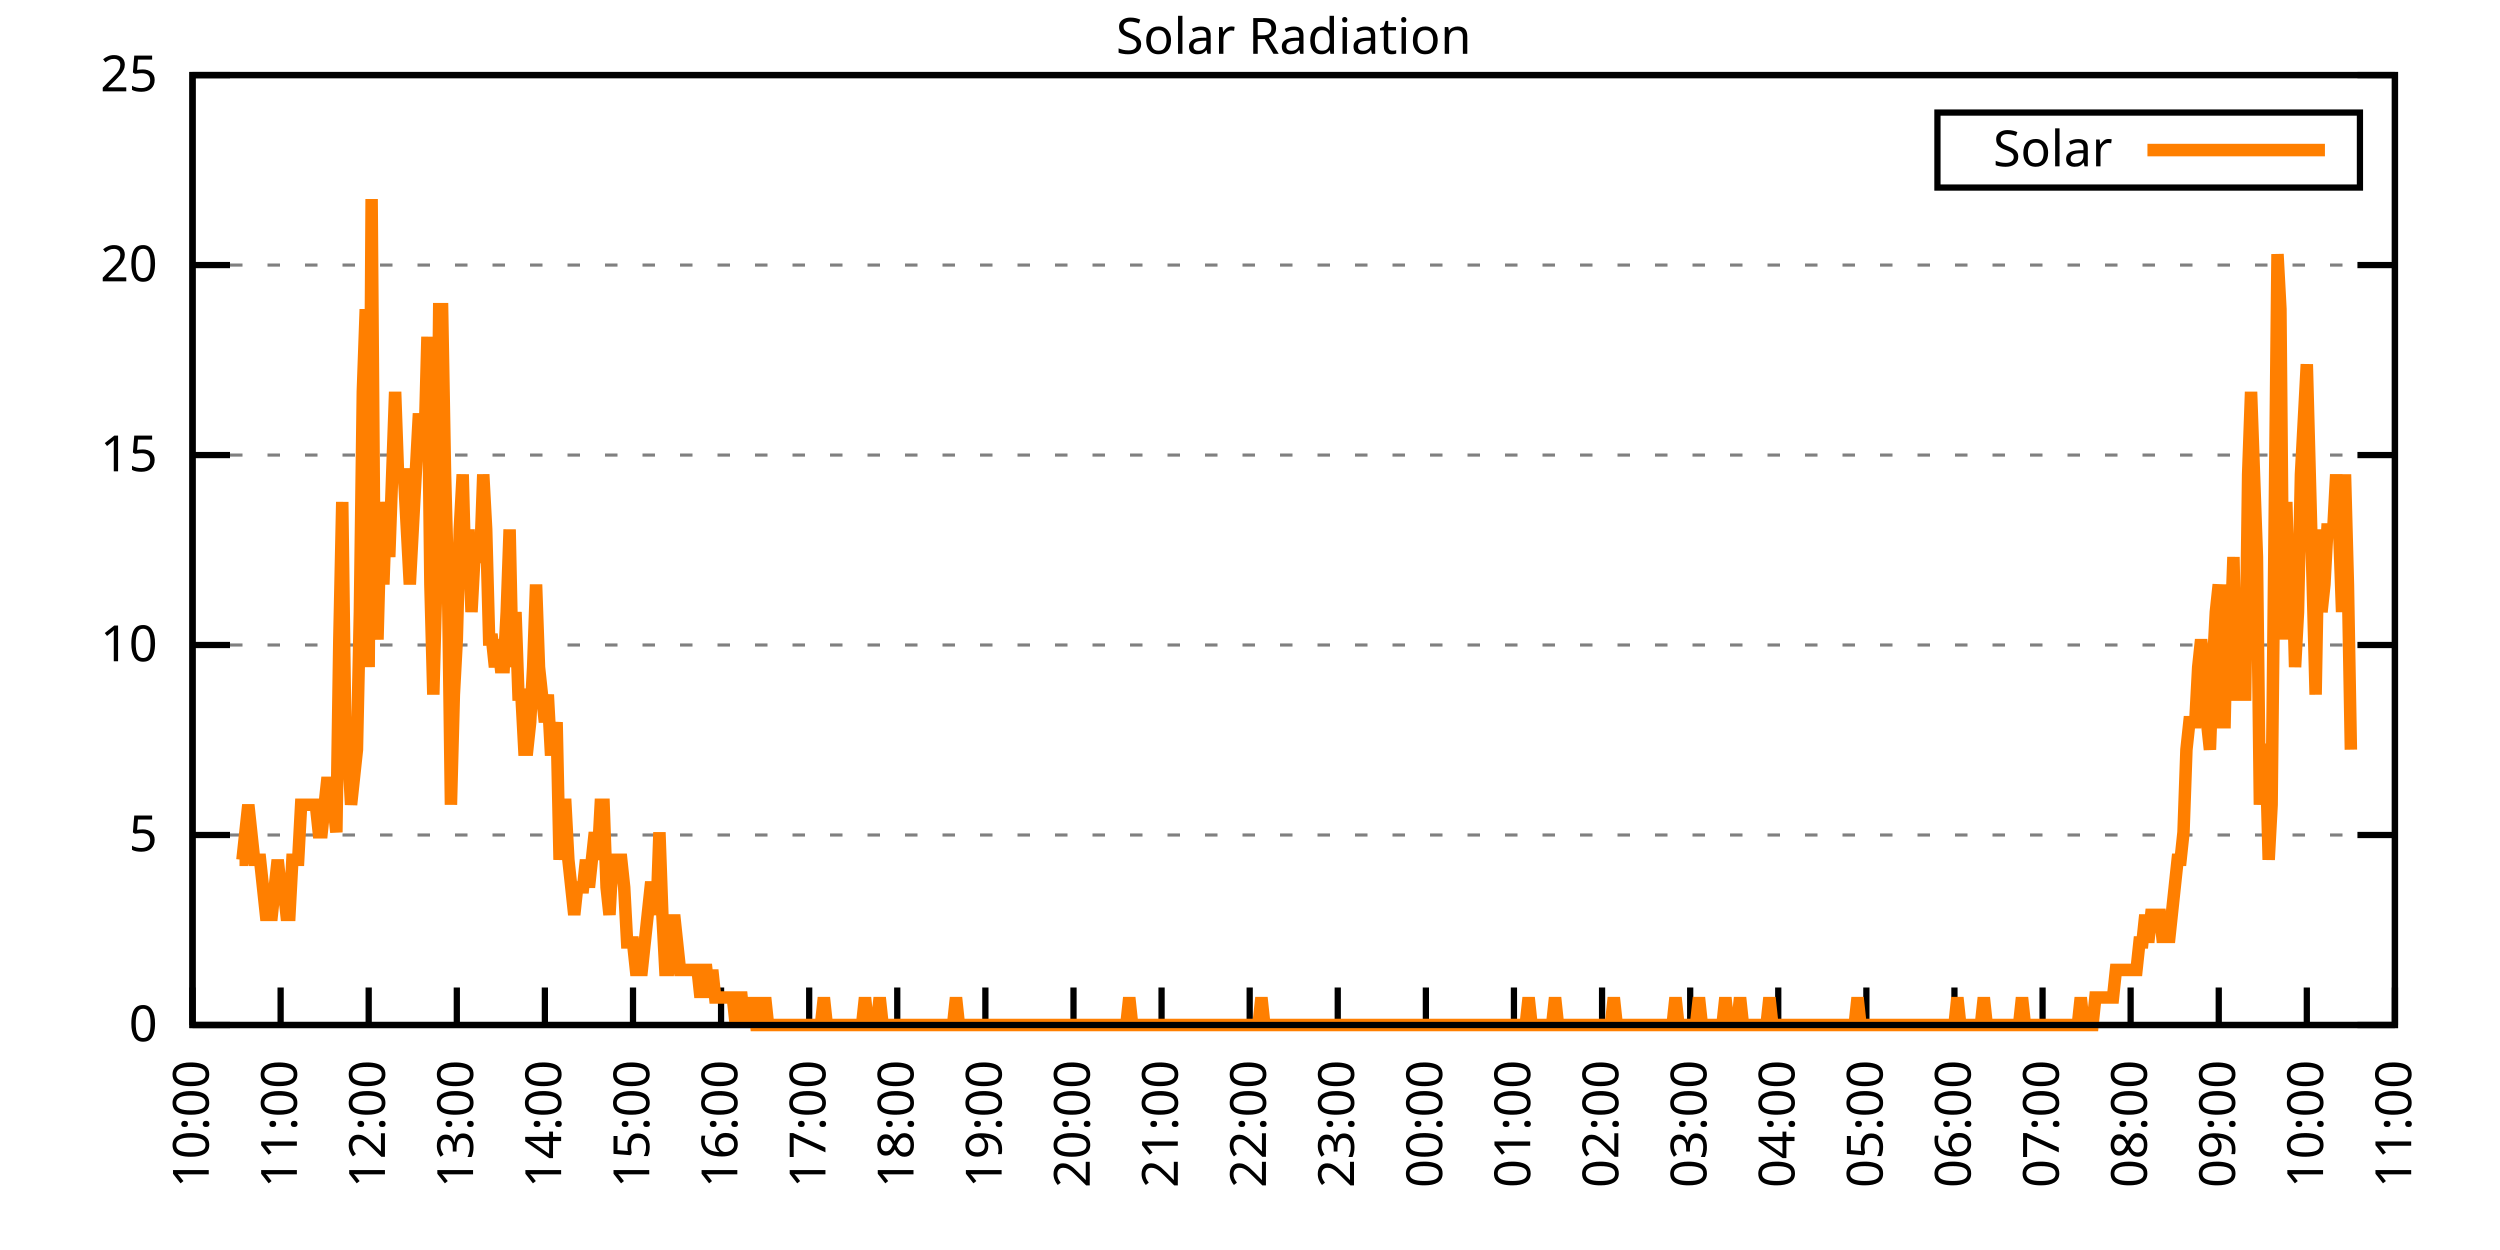
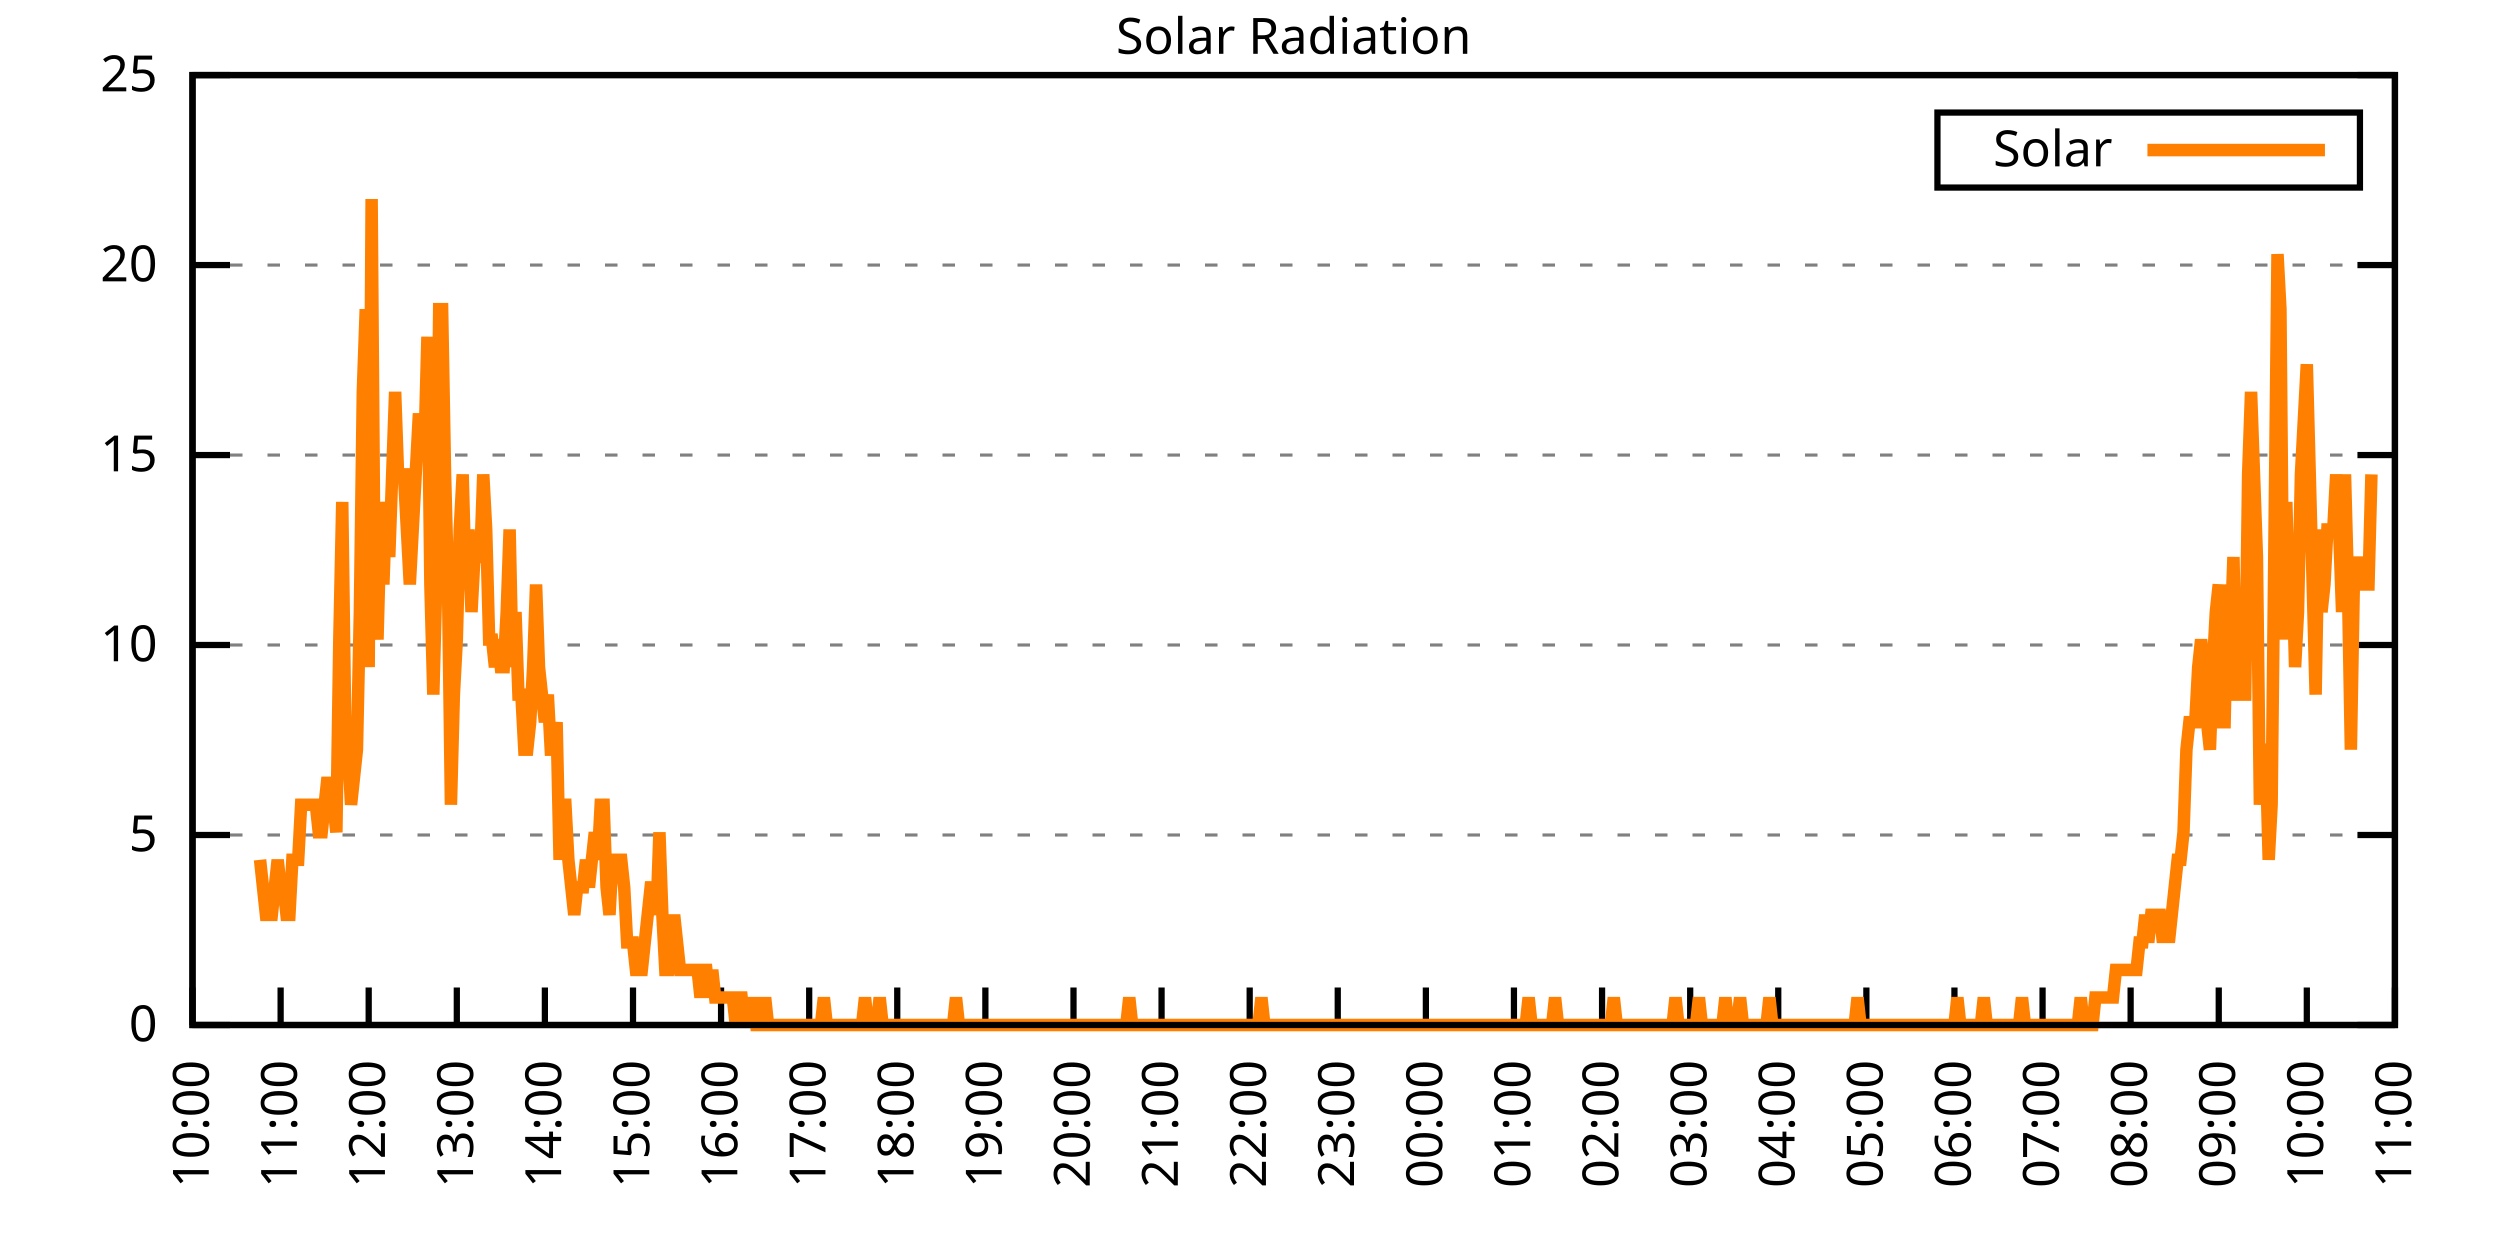
<svg xmlns="http://www.w3.org/2000/svg" xmlns:xlink="http://www.w3.org/1999/xlink" width="400" height="200" viewBox="0 0 400 200">
  <g id="gnuplot_canvas">
    <rect x="0" y="0" width="400" height="200" fill="none" />
    <defs>
      <circle id="gpDot" r="0.5" stroke-width="0.5" stroke="currentColor" />
      <path id="gpPt0" stroke-width="0.333" stroke="currentColor" d="M-1,0 h2 M0,-1 v2" />
      <path id="gpPt1" stroke-width="0.333" stroke="currentColor" d="M-1,-1 L1,1 M1,-1 L-1,1" />
      <path id="gpPt2" stroke-width="0.333" stroke="currentColor" d="M-1,0 L1,0 M0,-1 L0,1 M-1,-1 L1,1 M-1,1 L1,-1" />
      <rect id="gpPt3" stroke-width="0.333" stroke="currentColor" x="-1" y="-1" width="2" height="2" />
      <rect id="gpPt4" stroke-width="0.333" stroke="currentColor" fill="currentColor" x="-1" y="-1" width="2" height="2" />
      <circle id="gpPt5" stroke-width="0.333" stroke="currentColor" cx="0" cy="0" r="1" />
      <use xlink:href="#gpPt5" id="gpPt6" fill="currentColor" stroke="none" />
      <path id="gpPt7" stroke-width="0.333" stroke="currentColor" d="M0,-1.33 L-1.33,0.67 L1.33,0.67 z" />
      <use xlink:href="#gpPt7" id="gpPt8" fill="currentColor" stroke="none" />
      <use xlink:href="#gpPt7" id="gpPt9" stroke="currentColor" transform="rotate(180)" />
      <use xlink:href="#gpPt9" id="gpPt10" fill="currentColor" stroke="none" />
      <use xlink:href="#gpPt3" id="gpPt11" stroke="currentColor" transform="rotate(45)" />
      <use xlink:href="#gpPt11" id="gpPt12" fill="currentColor" stroke="none" />
      <path id="gpPt13" stroke-width="0.333" stroke="currentColor" d="M0,1.330 L1.265,0.411 L0.782,-1.067 L-0.782,-1.076 L-1.265,0.411 z" />
      <use xlink:href="#gpPt13" id="gpPt14" fill="currentColor" stroke="none" />
      <filter id="textbox" filterUnits="objectBoundingBox" x="0" y="0" height="1" width="1">
        <feFlood flood-color="white" flood-opacity="1" result="bgnd" />
        <feComposite in="SourceGraphic" in2="bgnd" operator="atop" />
      </filter>
      <filter id="greybox" filterUnits="objectBoundingBox" x="0" y="0" height="1" width="1">
        <feFlood flood-color="lightgrey" flood-opacity="1" result="grey" />
        <feComposite in="SourceGraphic" in2="grey" operator="atop" />
      </filter>
    </defs>
    <g fill="none" color="white" stroke="currentColor" stroke-width="1.00" stroke-linecap="butt" stroke-linejoin="miter">
</g>
    <g fill="none" color="black" stroke="currentColor" stroke-width="1.00" stroke-linecap="butt" stroke-linejoin="miter">
      <g stroke="none" shape-rendering="crispEdges">
        <polygon fill="rgb(255, 255, 255)" points="30.80,164.00 383.18,164.00 383.18,12.02 30.80,12.02 " />
      </g>
    </g>
    <g fill="none" color="black" stroke="currentColor" stroke-width="1.00" stroke-linecap="butt" stroke-linejoin="miter">
</g>
    <g fill="none" color="black" stroke="black" stroke-width="0.50" stroke-linecap="butt" stroke-linejoin="miter">
</g>
    <g fill="none" color="gray" stroke="currentColor" stroke-width="0.50" stroke-linecap="butt" stroke-linejoin="miter">
      <path stroke="gray" stroke-dasharray="2,4" class="gridline" d="M30.80,164.00 L383.19,164.00  " />
    </g>
    <g fill="none" color="gray" stroke="gray" stroke-width="1.00" stroke-linecap="butt" stroke-linejoin="miter">
</g>
    <g fill="none" color="black" stroke="currentColor" stroke-width="1.00" stroke-linecap="butt" stroke-linejoin="miter">
      <path stroke="black" d="M30.80,164.00 L36.80,164.00 M383.19,164.00 L377.19,164.00  " />
      <g transform="translate(25.20,166.60)" stroke="none" fill="black" font-family="Sans" font-size="8.00" text-anchor="end">
        <text>
          <tspan font-family="Sans"> 0</tspan>
        </text>
      </g>
    </g>
    <g fill="none" color="black" stroke="currentColor" stroke-width="1.00" stroke-linecap="butt" stroke-linejoin="miter">
</g>
    <g fill="none" color="black" stroke="black" stroke-width="0.50" stroke-linecap="butt" stroke-linejoin="miter">
</g>
    <g fill="none" color="gray" stroke="currentColor" stroke-width="0.50" stroke-linecap="butt" stroke-linejoin="miter">
      <path stroke="gray" stroke-dasharray="2,4" class="gridline" d="M30.80,133.60 L383.19,133.60  " />
    </g>
    <g fill="none" color="gray" stroke="gray" stroke-width="1.00" stroke-linecap="butt" stroke-linejoin="miter">
</g>
    <g fill="none" color="black" stroke="currentColor" stroke-width="1.00" stroke-linecap="butt" stroke-linejoin="miter">
      <path stroke="black" d="M30.80,133.60 L36.80,133.60 M383.19,133.60 L377.19,133.60  " />
      <g transform="translate(25.20,136.20)" stroke="none" fill="black" font-family="Sans" font-size="8.00" text-anchor="end">
        <text>
          <tspan font-family="Sans"> 5</tspan>
        </text>
      </g>
    </g>
    <g fill="none" color="black" stroke="currentColor" stroke-width="1.00" stroke-linecap="butt" stroke-linejoin="miter">
</g>
    <g fill="none" color="black" stroke="black" stroke-width="0.50" stroke-linecap="butt" stroke-linejoin="miter">
</g>
    <g fill="none" color="gray" stroke="currentColor" stroke-width="0.50" stroke-linecap="butt" stroke-linejoin="miter">
      <path stroke="gray" stroke-dasharray="2,4" class="gridline" d="M30.80,103.20 L383.19,103.20  " />
    </g>
    <g fill="none" color="gray" stroke="gray" stroke-width="1.00" stroke-linecap="butt" stroke-linejoin="miter">
</g>
    <g fill="none" color="black" stroke="currentColor" stroke-width="1.00" stroke-linecap="butt" stroke-linejoin="miter">
      <path stroke="black" d="M30.80,103.20 L36.80,103.20 M383.19,103.20 L377.19,103.20  " />
      <g transform="translate(25.20,105.80)" stroke="none" fill="black" font-family="Sans" font-size="8.00" text-anchor="end">
        <text>
          <tspan font-family="Sans"> 10</tspan>
        </text>
      </g>
    </g>
    <g fill="none" color="black" stroke="currentColor" stroke-width="1.00" stroke-linecap="butt" stroke-linejoin="miter">
</g>
    <g fill="none" color="black" stroke="black" stroke-width="0.50" stroke-linecap="butt" stroke-linejoin="miter">
</g>
    <g fill="none" color="gray" stroke="currentColor" stroke-width="0.50" stroke-linecap="butt" stroke-linejoin="miter">
      <path stroke="gray" stroke-dasharray="2,4" class="gridline" d="M30.80,72.81 L383.19,72.81  " />
    </g>
    <g fill="none" color="gray" stroke="gray" stroke-width="1.00" stroke-linecap="butt" stroke-linejoin="miter">
</g>
    <g fill="none" color="black" stroke="currentColor" stroke-width="1.00" stroke-linecap="butt" stroke-linejoin="miter">
      <path stroke="black" d="M30.80,72.81 L36.80,72.81 M383.19,72.81 L377.19,72.81  " />
      <g transform="translate(25.20,75.41)" stroke="none" fill="black" font-family="Sans" font-size="8.00" text-anchor="end">
        <text>
          <tspan font-family="Sans"> 15</tspan>
        </text>
      </g>
    </g>
    <g fill="none" color="black" stroke="currentColor" stroke-width="1.00" stroke-linecap="butt" stroke-linejoin="miter">
</g>
    <g fill="none" color="black" stroke="black" stroke-width="0.50" stroke-linecap="butt" stroke-linejoin="miter">
</g>
    <g fill="none" color="gray" stroke="currentColor" stroke-width="0.50" stroke-linecap="butt" stroke-linejoin="miter">
      <path stroke="gray" stroke-dasharray="2,4" class="gridline" d="M30.80,42.41 L383.19,42.41  " />
    </g>
    <g fill="none" color="gray" stroke="gray" stroke-width="1.00" stroke-linecap="butt" stroke-linejoin="miter">
</g>
    <g fill="none" color="black" stroke="currentColor" stroke-width="1.00" stroke-linecap="butt" stroke-linejoin="miter">
      <path stroke="black" d="M30.80,42.41 L36.80,42.41 M383.19,42.41 L377.19,42.41  " />
      <g transform="translate(25.20,45.01)" stroke="none" fill="black" font-family="Sans" font-size="8.00" text-anchor="end">
        <text>
          <tspan font-family="Sans"> 20</tspan>
        </text>
      </g>
    </g>
    <g fill="none" color="black" stroke="currentColor" stroke-width="1.00" stroke-linecap="butt" stroke-linejoin="miter">
</g>
    <g fill="none" color="black" stroke="black" stroke-width="0.50" stroke-linecap="butt" stroke-linejoin="miter">
</g>
    <g fill="none" color="gray" stroke="currentColor" stroke-width="0.50" stroke-linecap="butt" stroke-linejoin="miter">
      <path stroke="gray" stroke-dasharray="2,4" class="gridline" d="M30.80,12.01 L383.19,12.01  " />
    </g>
    <g fill="none" color="gray" stroke="gray" stroke-width="1.00" stroke-linecap="butt" stroke-linejoin="miter">
</g>
    <g fill="none" color="black" stroke="currentColor" stroke-width="1.00" stroke-linecap="butt" stroke-linejoin="miter">
      <path stroke="black" d="M30.80,12.01 L36.80,12.01 M383.19,12.01 L377.19,12.01  " />
      <g transform="translate(25.20,14.61)" stroke="none" fill="black" font-family="Sans" font-size="8.00" text-anchor="end">
        <text>
          <tspan font-family="Sans"> 25</tspan>
        </text>
      </g>
    </g>
    <g fill="none" color="black" stroke="currentColor" stroke-width="1.00" stroke-linecap="butt" stroke-linejoin="miter">
      <path stroke="black" d="M30.80,164.00 L30.80,158.00  " />
      <g transform="translate(33.40,169.60) rotate(270.00)" stroke="none" fill="black" font-family="Sans" font-size="8.00" text-anchor="end">
        <text>
          <tspan font-family="Sans">10:00</tspan>
        </text>
      </g>
    </g>
    <g fill="none" color="black" stroke="currentColor" stroke-width="1.00" stroke-linecap="butt" stroke-linejoin="miter">
      <path stroke="black" d="M44.90,164.00 L44.90,158.00  " />
      <g transform="translate(47.50,169.60) rotate(270.00)" stroke="none" fill="black" font-family="Sans" font-size="8.00" text-anchor="end">
        <text>
          <tspan font-family="Sans">11:00</tspan>
        </text>
      </g>
    </g>
    <g fill="none" color="black" stroke="currentColor" stroke-width="1.00" stroke-linecap="butt" stroke-linejoin="miter">
      <path stroke="black" d="M58.99,164.00 L58.99,158.00  " />
      <g transform="translate(61.59,169.60) rotate(270.00)" stroke="none" fill="black" font-family="Sans" font-size="8.00" text-anchor="end">
        <text>
          <tspan font-family="Sans">12:00</tspan>
        </text>
      </g>
    </g>
    <g fill="none" color="black" stroke="currentColor" stroke-width="1.00" stroke-linecap="butt" stroke-linejoin="miter">
      <path stroke="black" d="M73.09,164.00 L73.09,158.00  " />
      <g transform="translate(75.69,169.60) rotate(270.00)" stroke="none" fill="black" font-family="Sans" font-size="8.00" text-anchor="end">
        <text>
          <tspan font-family="Sans">13:00</tspan>
        </text>
      </g>
    </g>
    <g fill="none" color="black" stroke="currentColor" stroke-width="1.00" stroke-linecap="butt" stroke-linejoin="miter">
      <path stroke="black" d="M87.18,164.00 L87.18,158.00  " />
      <g transform="translate(89.78,169.60) rotate(270.00)" stroke="none" fill="black" font-family="Sans" font-size="8.00" text-anchor="end">
        <text>
          <tspan font-family="Sans">14:00</tspan>
        </text>
      </g>
    </g>
    <g fill="none" color="black" stroke="currentColor" stroke-width="1.00" stroke-linecap="butt" stroke-linejoin="miter">
      <path stroke="black" d="M101.28,164.00 L101.28,158.00  " />
      <g transform="translate(103.88,169.60) rotate(270.00)" stroke="none" fill="black" font-family="Sans" font-size="8.00" text-anchor="end">
        <text>
          <tspan font-family="Sans">15:00</tspan>
        </text>
      </g>
    </g>
    <g fill="none" color="black" stroke="currentColor" stroke-width="1.00" stroke-linecap="butt" stroke-linejoin="miter">
      <path stroke="black" d="M115.37,164.00 L115.37,158.00  " />
      <g transform="translate(117.97,169.60) rotate(270.00)" stroke="none" fill="black" font-family="Sans" font-size="8.00" text-anchor="end">
        <text>
          <tspan font-family="Sans">16:00</tspan>
        </text>
      </g>
    </g>
    <g fill="none" color="black" stroke="currentColor" stroke-width="1.00" stroke-linecap="butt" stroke-linejoin="miter">
      <path stroke="black" d="M129.47,164.00 L129.47,158.00  " />
      <g transform="translate(132.07,169.60) rotate(270.00)" stroke="none" fill="black" font-family="Sans" font-size="8.00" text-anchor="end">
        <text>
          <tspan font-family="Sans">17:00</tspan>
        </text>
      </g>
    </g>
    <g fill="none" color="black" stroke="currentColor" stroke-width="1.00" stroke-linecap="butt" stroke-linejoin="miter">
      <path stroke="black" d="M143.56,164.00 L143.56,158.00  " />
      <g transform="translate(146.16,169.60) rotate(270.00)" stroke="none" fill="black" font-family="Sans" font-size="8.00" text-anchor="end">
        <text>
          <tspan font-family="Sans">18:00</tspan>
        </text>
      </g>
    </g>
    <g fill="none" color="black" stroke="currentColor" stroke-width="1.00" stroke-linecap="butt" stroke-linejoin="miter">
      <path stroke="black" d="M157.66,164.00 L157.66,158.00  " />
      <g transform="translate(160.26,169.60) rotate(270.00)" stroke="none" fill="black" font-family="Sans" font-size="8.00" text-anchor="end">
        <text>
          <tspan font-family="Sans">19:00</tspan>
        </text>
      </g>
    </g>
    <g fill="none" color="black" stroke="currentColor" stroke-width="1.00" stroke-linecap="butt" stroke-linejoin="miter">
      <path stroke="black" d="M171.76,164.00 L171.76,158.00  " />
      <g transform="translate(174.36,169.60) rotate(270.00)" stroke="none" fill="black" font-family="Sans" font-size="8.00" text-anchor="end">
        <text>
          <tspan font-family="Sans">20:00</tspan>
        </text>
      </g>
    </g>
    <g fill="none" color="black" stroke="currentColor" stroke-width="1.00" stroke-linecap="butt" stroke-linejoin="miter">
      <path stroke="black" d="M185.85,164.00 L185.85,158.00  " />
      <g transform="translate(188.45,169.60) rotate(270.00)" stroke="none" fill="black" font-family="Sans" font-size="8.00" text-anchor="end">
        <text>
          <tspan font-family="Sans">21:00</tspan>
        </text>
      </g>
    </g>
    <g fill="none" color="black" stroke="currentColor" stroke-width="1.00" stroke-linecap="butt" stroke-linejoin="miter">
      <path stroke="black" d="M199.95,164.00 L199.95,158.00  " />
      <g transform="translate(202.55,169.60) rotate(270.00)" stroke="none" fill="black" font-family="Sans" font-size="8.00" text-anchor="end">
        <text>
          <tspan font-family="Sans">22:00</tspan>
        </text>
      </g>
    </g>
    <g fill="none" color="black" stroke="currentColor" stroke-width="1.00" stroke-linecap="butt" stroke-linejoin="miter">
      <path stroke="black" d="M214.04,164.00 L214.04,158.00  " />
      <g transform="translate(216.64,169.60) rotate(270.00)" stroke="none" fill="black" font-family="Sans" font-size="8.00" text-anchor="end">
        <text>
          <tspan font-family="Sans">23:00</tspan>
        </text>
      </g>
    </g>
    <g fill="none" color="black" stroke="currentColor" stroke-width="1.00" stroke-linecap="butt" stroke-linejoin="miter">
      <path stroke="black" d="M228.14,164.00 L228.14,158.00  " />
      <g transform="translate(230.74,169.60) rotate(270.00)" stroke="none" fill="black" font-family="Sans" font-size="8.00" text-anchor="end">
        <text>
          <tspan font-family="Sans">00:00</tspan>
        </text>
      </g>
    </g>
    <g fill="none" color="black" stroke="currentColor" stroke-width="1.00" stroke-linecap="butt" stroke-linejoin="miter">
      <path stroke="black" d="M242.23,164.00 L242.23,158.00  " />
      <g transform="translate(244.83,169.60) rotate(270.00)" stroke="none" fill="black" font-family="Sans" font-size="8.00" text-anchor="end">
        <text>
          <tspan font-family="Sans">01:00</tspan>
        </text>
      </g>
    </g>
    <g fill="none" color="black" stroke="currentColor" stroke-width="1.00" stroke-linecap="butt" stroke-linejoin="miter">
      <path stroke="black" d="M256.33,164.00 L256.33,158.00  " />
      <g transform="translate(258.93,169.60) rotate(270.00)" stroke="none" fill="black" font-family="Sans" font-size="8.00" text-anchor="end">
        <text>
          <tspan font-family="Sans">02:00</tspan>
        </text>
      </g>
    </g>
    <g fill="none" color="black" stroke="currentColor" stroke-width="1.00" stroke-linecap="butt" stroke-linejoin="miter">
      <path stroke="black" d="M270.43,164.00 L270.43,158.00  " />
      <g transform="translate(273.03,169.60) rotate(270.00)" stroke="none" fill="black" font-family="Sans" font-size="8.00" text-anchor="end">
        <text>
          <tspan font-family="Sans">03:00</tspan>
        </text>
      </g>
    </g>
    <g fill="none" color="black" stroke="currentColor" stroke-width="1.00" stroke-linecap="butt" stroke-linejoin="miter">
      <path stroke="black" d="M284.52,164.00 L284.52,158.00  " />
      <g transform="translate(287.12,169.60) rotate(270.00)" stroke="none" fill="black" font-family="Sans" font-size="8.00" text-anchor="end">
        <text>
          <tspan font-family="Sans">04:00</tspan>
        </text>
      </g>
    </g>
    <g fill="none" color="black" stroke="currentColor" stroke-width="1.00" stroke-linecap="butt" stroke-linejoin="miter">
      <path stroke="black" d="M298.62,164.00 L298.62,158.00  " />
      <g transform="translate(301.22,169.60) rotate(270.00)" stroke="none" fill="black" font-family="Sans" font-size="8.00" text-anchor="end">
        <text>
          <tspan font-family="Sans">05:00</tspan>
        </text>
      </g>
    </g>
    <g fill="none" color="black" stroke="currentColor" stroke-width="1.00" stroke-linecap="butt" stroke-linejoin="miter">
      <path stroke="black" d="M312.71,164.00 L312.71,158.00  " />
      <g transform="translate(315.31,169.60) rotate(270.00)" stroke="none" fill="black" font-family="Sans" font-size="8.00" text-anchor="end">
        <text>
          <tspan font-family="Sans">06:00</tspan>
        </text>
      </g>
    </g>
    <g fill="none" color="black" stroke="currentColor" stroke-width="1.00" stroke-linecap="butt" stroke-linejoin="miter">
      <path stroke="black" d="M326.81,164.00 L326.81,158.00  " />
      <g transform="translate(329.41,169.60) rotate(270.00)" stroke="none" fill="black" font-family="Sans" font-size="8.00" text-anchor="end">
        <text>
          <tspan font-family="Sans">07:00</tspan>
        </text>
      </g>
    </g>
    <g fill="none" color="black" stroke="currentColor" stroke-width="1.00" stroke-linecap="butt" stroke-linejoin="miter">
      <path stroke="black" d="M340.90,164.00 L340.90,158.00  " />
      <g transform="translate(343.50,169.60) rotate(270.00)" stroke="none" fill="black" font-family="Sans" font-size="8.00" text-anchor="end">
        <text>
          <tspan font-family="Sans">08:00</tspan>
        </text>
      </g>
    </g>
    <g fill="none" color="black" stroke="currentColor" stroke-width="1.00" stroke-linecap="butt" stroke-linejoin="miter">
      <path stroke="black" d="M355.00,164.00 L355.00,158.00  " />
      <g transform="translate(357.60,169.60) rotate(270.00)" stroke="none" fill="black" font-family="Sans" font-size="8.00" text-anchor="end">
        <text>
          <tspan font-family="Sans">09:00</tspan>
        </text>
      </g>
    </g>
    <g fill="none" color="black" stroke="currentColor" stroke-width="1.00" stroke-linecap="butt" stroke-linejoin="miter">
      <path stroke="black" d="M369.09,164.00 L369.09,158.00  " />
      <g transform="translate(371.69,169.60) rotate(270.00)" stroke="none" fill="black" font-family="Sans" font-size="8.00" text-anchor="end">
        <text>
          <tspan font-family="Sans">10:00</tspan>
        </text>
      </g>
    </g>
    <g fill="none" color="black" stroke="currentColor" stroke-width="1.00" stroke-linecap="butt" stroke-linejoin="miter">
      <path stroke="black" d="M383.19,164.00 L383.19,158.00  " />
      <g transform="translate(385.79,169.60) rotate(270.00)" stroke="none" fill="black" font-family="Sans" font-size="8.00" text-anchor="end">
        <text>
          <tspan font-family="Sans">11:00</tspan>
        </text>
      </g>
    </g>
    <g fill="none" color="black" stroke="currentColor" stroke-width="1.00" stroke-linecap="butt" stroke-linejoin="miter">
</g>
    <g fill="none" color="black" stroke="currentColor" stroke-width="1.00" stroke-linecap="butt" stroke-linejoin="miter">
      <path stroke="black" d="M30.80,12.01 L30.80,164.00 L383.19,164.00 L383.19,12.01 L30.80,12.01 Z  " />
    </g>
    <g fill="none" color="black" stroke="currentColor" stroke-width="1.00" stroke-linecap="butt" stroke-linejoin="miter">
</g>
    <g fill="none" color="black" stroke="currentColor" stroke-width="1.00" stroke-linecap="butt" stroke-linejoin="miter">
      <path stroke="black" d="M309.99,30.01 L309.99,18.01 L377.59,18.01 L377.59,30.01 L309.99,30.01 Z  " />
    </g>
    <g id="Solar_Radiation_plot_1">
      <g fill="none" color="white" stroke="black" stroke-width="2.00" stroke-linecap="butt" stroke-linejoin="miter">
</g>
      <g fill="none" color="black" stroke="currentColor" stroke-width="2.00" stroke-linecap="butt" stroke-linejoin="miter">
        <g transform="translate(337.99,26.61)" stroke="none" fill="black" font-family="Sans" font-size="8.00" text-anchor="end">
          <text>
            <tspan font-family="Sans">Solar</tspan>
          </text>
        </g>
      </g>
      <g fill="none" color="black" stroke="currentColor" stroke-width="2.00" stroke-linecap="butt" stroke-linejoin="miter">
-         <path stroke="rgb(255, 127,   0)" d="M343.59,24.01 L371.99,24.01 M38.32,137.57 L38.79,137.57 L39.26,133.17 L39.73,128.76 L40.20,133.17 L40.67,137.57   L41.14,137.57 L41.61,137.57 L42.08,141.98 L42.55,146.38 L43.02,146.38 L43.49,146.38 L43.96,141.98 L44.43,137.57   L44.90,141.98 L45.37,141.98 L45.84,146.38 L46.31,146.38 L46.78,137.57 L47.24,137.57 L47.71,137.57 L48.18,128.76   L48.65,128.76 L49.12,128.76 L49.59,128.76 L50.06,128.76 L50.53,128.76 L51.00,133.17 L51.47,133.17 L51.94,128.76   L52.41,124.36 L52.88,128.76 L53.35,128.76 L53.82,133.17 L54.29,102.33 L54.76,80.31 L55.23,115.55 L55.70,119.95   L56.17,128.76 L56.64,124.36 L57.11,119.95 L57.58,97.93 L58.05,62.69 L58.52,49.47 L58.99,106.74 L59.46,31.85   L59.93,93.52 L60.40,102.33 L60.87,84.71 L61.34,93.52 L61.81,80.31 L62.28,89.12 L62.75,75.90 L63.22,62.69   L63.69,75.90 L64.16,75.90 L64.63,75.90 L65.10,84.71 L65.57,93.52 L66.04,84.71 L66.51,75.90 L66.98,67.09   L67.45,67.09 L67.92,71.50 L68.39,53.88 L68.86,93.52 L69.33,111.14 L69.80,93.52 L70.27,49.47 L70.74,49.47   L71.21,75.90 L71.68,93.52 L72.15,128.76 L72.62,111.14 L73.09,102.33 L73.56,84.71 L74.03,75.90 L74.50,93.52   L74.97,84.71 L75.44,97.93 L75.91,89.12 L76.38,89.12 L76.85,89.12 L77.32,75.90 L77.79,84.71 L78.26,102.33   L78.73,102.33 L79.19,106.74 L79.66,102.33 L80.13,106.74 L80.60,106.74 L81.07,97.93 L81.54,84.71 L82.01,106.74   L82.48,97.93 L82.95,111.14 L83.42,111.14 L83.89,119.95 L84.36,119.95 L84.83,115.55 L85.30,106.74 L85.77,93.52   L86.24,106.74 L86.71,111.14 L87.18,115.55 L87.65,111.14 L88.12,119.95 L88.59,119.95 L89.06,115.55 L89.53,137.57   L90.00,128.76 L90.47,128.76 L90.94,137.57 L91.41,141.98 L91.88,146.38 L92.35,141.98 L92.82,141.98 L93.29,141.98   L93.76,137.57 L94.23,141.98 L94.70,137.57 L95.17,133.17 L95.64,137.57 L96.11,128.76 L96.58,128.76 L97.05,141.98   L97.52,146.38 L97.99,137.57 L98.46,137.57 L98.93,137.57 L99.40,137.57 L99.87,141.98 L100.34,150.79 L100.81,150.79   L101.28,150.79 L101.75,155.19 L102.22,155.19 L102.69,155.19 L103.16,150.79 L103.63,146.38 L104.10,141.98 L104.57,141.98   L105.04,146.38 L105.51,133.17 L105.98,146.38 L106.45,155.19 L106.92,155.19 L107.39,150.79 L107.86,146.38 L108.33,150.79   L108.80,155.19 L109.27,155.19 L109.74,155.19 L110.21,155.19 L110.68,155.19 L111.14,155.19 L111.61,155.19 L112.08,159.60   L112.55,155.19 L113.02,155.19 L113.49,159.60 L113.96,155.19 L114.43,159.60 L114.90,159.60 L115.37,159.60 L115.84,159.60   L116.31,159.60 L116.78,159.60 L117.25,159.60 L117.72,164.00 L118.19,159.60 L118.66,159.60 L119.13,164.00 L119.60,159.60   L120.07,164.00 L120.54,159.60 L121.01,164.00 L121.48,164.00 L121.95,164.00 L122.42,159.60 L122.89,164.00 L123.36,164.00   L123.83,164.00 L124.30,164.00 L124.77,164.00 L125.24,164.00 L125.71,164.00 L126.18,164.00 L126.65,164.00 L127.12,164.00   L127.59,164.00 L128.06,164.00 L128.53,164.00 L129.00,164.00 L129.47,164.00 L129.94,164.00 L130.41,164.00 L130.88,164.00   L131.35,164.00 L131.82,159.60 L132.29,164.00 L132.76,164.00 L133.23,164.00 L133.70,164.00 L134.17,164.00 L134.64,164.00   L135.11,164.00 L135.58,164.00 L136.05,164.00 L136.52,164.00 L136.99,164.00 L137.46,164.00 L137.93,164.00 L138.40,159.60   L138.87,164.00 L139.34,164.00 L139.81,164.00 L140.28,164.00 L140.75,159.60 L141.22,164.00 L141.69,164.00 L142.16,164.00   L142.63,164.00 L143.09,164.00 L143.56,164.00 L144.03,164.00 L144.50,164.00 L144.97,164.00 L145.44,164.00 L145.91,164.00   L146.38,164.00 L146.85,164.00 L147.32,164.00 L147.79,164.00 L148.26,164.00 L148.73,164.00 L149.20,164.00 L149.67,164.00   L150.14,164.00 L150.61,164.00 L151.08,164.00 L151.55,164.00 L152.02,164.00 L152.49,164.00 L152.96,159.60 L153.43,164.00   L153.90,164.00 L154.37,164.00 L154.84,164.00 L155.31,164.00 L155.78,164.00 L156.25,164.00 L156.72,164.00 L157.19,164.00   L157.66,164.00 L158.13,164.00 L158.60,164.00 L159.07,164.00 L159.54,164.00 L160.01,164.00 L160.48,164.00 L160.95,164.00   L161.42,164.00 L161.89,164.00 L162.36,164.00 L162.83,164.00 L163.30,164.00 L163.77,164.00 L164.24,164.00 L164.71,164.00   L165.18,164.00 L165.65,164.00 L166.12,164.00 L166.59,164.00 L167.06,164.00 L167.53,164.00 L168.00,164.00 L168.47,164.00   L168.94,164.00 L169.41,164.00 L169.88,164.00 L170.35,164.00 L170.82,164.00 L171.29,164.00 L171.76,164.00 L172.23,164.00   L172.70,164.00 L173.17,164.00 L173.64,164.00 L174.11,164.00 L174.58,164.00 L175.04,164.00 L175.51,164.00 L175.98,164.00   L176.45,164.00 L176.92,164.00 L177.39,164.00 L177.86,164.00 L178.33,164.00 L178.80,164.00 L179.27,164.00 L179.74,164.00   L180.21,164.00 L180.68,159.60 L181.15,164.00 L181.62,164.00 L182.09,164.00 L182.56,164.00 L183.03,164.00 L183.50,164.00   L183.97,164.00 L184.44,164.00 L184.91,164.00 L185.38,164.00 L185.85,164.00 L186.32,164.00 L186.79,164.00 L187.26,164.00   L187.73,164.00 L188.20,164.00 L188.67,164.00 L189.14,164.00 L189.61,164.00 L190.08,164.00 L190.55,164.00 L191.02,164.00   L191.49,164.00 L191.96,164.00 L192.43,164.00 L192.90,164.00 L193.37,164.00 L193.84,164.00 L194.31,164.00 L194.78,164.00   L195.25,164.00 L195.72,164.00 L196.19,164.00 L196.66,164.00 L197.13,164.00 L197.60,164.00 L198.07,164.00 L198.54,164.00   L199.01,164.00 L199.48,164.00 L199.95,164.00 L200.42,164.00 L200.89,164.00 L201.36,164.00 L201.83,159.60 L202.30,164.00   L202.77,164.00 L203.24,164.00 L203.71,164.00 L204.18,164.00 L204.65,164.00 L205.12,164.00 L205.59,164.00 L206.06,164.00   L206.53,164.00 L207.00,164.00 L207.46,164.00 L207.93,164.00 L208.40,164.00 L208.87,164.00 L209.34,164.00 L209.81,164.00   L210.28,164.00 L210.75,164.00 L211.22,164.00 L211.69,164.00 L212.16,164.00 L212.63,164.00 L213.10,164.00 L213.57,164.00   L214.04,164.00 L214.51,164.00 L214.98,164.00 L215.45,164.00 L215.92,164.00 L216.39,164.00 L216.86,164.00 L217.33,164.00   L217.80,164.00 L218.27,164.00 L218.74,164.00 L219.21,164.00 L219.68,164.00 L220.15,164.00 L220.62,164.00 L221.09,164.00   L221.56,164.00 L222.03,164.00 L222.50,164.00 L222.97,164.00 L223.44,164.00 L223.91,164.00 L224.38,164.00 L224.85,164.00   L225.32,164.00 L225.79,164.00 L226.26,164.00 L226.73,164.00 L227.20,164.00 L227.67,164.00 L228.14,164.00 L228.61,164.00   L229.08,164.00 L229.55,164.00 L230.02,164.00 L230.49,164.00 L230.96,164.00 L231.43,164.00 L231.90,164.00 L232.37,164.00   L232.84,164.00 L233.31,164.00 L233.78,164.00 L234.25,164.00 L234.72,164.00 L235.19,164.00 L235.66,164.00 L236.13,164.00   L236.60,164.00 L237.07,164.00 L237.54,164.00 L238.01,164.00 L238.48,164.00 L238.95,164.00 L239.41,164.00 L239.88,164.00   L240.35,164.00 L240.82,164.00 L241.29,164.00 L241.76,164.00 L242.23,164.00 L242.70,164.00 L243.17,164.00 L243.64,164.00   L244.11,164.00 L244.58,159.60 L245.05,164.00 L245.52,164.00 L245.99,164.00 L246.46,164.00 L246.93,164.00 L247.40,164.00   L247.87,164.00 L248.34,164.00 L248.81,159.60 L249.28,164.00 L249.75,164.00 L250.22,164.00 L250.69,164.00 L251.16,164.00   L251.63,164.00 L252.10,164.00 L252.57,164.00 L253.04,164.00 L253.51,164.00 L253.98,164.00 L254.45,164.00 L254.92,164.00   L255.39,164.00 L255.86,164.00 L256.33,164.00 L256.80,164.00 L257.27,164.00 L257.74,164.00 L258.21,159.60 L258.68,164.00   L259.15,164.00 L259.62,164.00 L260.09,164.00 L260.56,164.00 L261.03,164.00 L261.50,164.00 L261.97,164.00 L262.44,164.00   L262.91,164.00 L263.38,164.00 L263.85,164.00 L264.32,164.00 L264.79,164.00 L265.26,164.00 L265.73,164.00 L266.20,164.00   L266.67,164.00 L267.14,164.00 L267.61,164.00 L268.08,159.60 L268.55,164.00 L269.02,164.00 L269.49,164.00 L269.96,164.00   L270.43,164.00 L270.90,164.00 L271.36,164.00 L271.83,159.60 L272.30,164.00 L272.77,164.00 L273.24,164.00 L273.71,164.00   L274.18,164.00 L274.65,164.00 L275.12,164.00 L275.59,164.00 L276.06,159.60 L276.53,164.00 L277.00,164.00 L277.47,164.00   L277.94,164.00 L278.41,159.60 L278.88,164.00 L279.35,164.00 L279.82,164.00 L280.29,164.00 L280.76,164.00 L281.23,164.00   L281.70,164.00 L282.17,164.00 L282.64,164.00 L283.11,159.60 L283.58,164.00 L284.05,164.00 L284.52,164.00 L284.99,164.00   L285.46,164.00 L285.93,164.00 L286.40,164.00 L286.87,164.00 L287.34,164.00 L287.81,164.00 L288.28,164.00 L288.75,164.00   L289.22,164.00 L289.69,164.00 L290.16,164.00 L290.63,164.00 L291.10,164.00 L291.57,164.00 L292.04,164.00 L292.51,164.00   L292.98,164.00 L293.45,164.00 L293.92,164.00 L294.39,164.00 L294.86,164.00 L295.33,164.00 L295.80,164.00 L296.27,164.00   L296.74,164.00 L297.21,159.60 L297.68,164.00 L298.15,164.00 L298.62,164.00 L299.09,164.00 L299.56,164.00 L300.03,164.00   L300.50,164.00 L300.97,164.00 L301.44,164.00 L301.91,164.00 L302.38,164.00 L302.85,164.00 L303.31,164.00 L303.78,164.00   L304.25,164.00 L304.72,164.00 L305.19,164.00 L305.66,164.00 L306.13,164.00 L306.60,164.00 L307.07,164.00 L307.54,164.00   L308.01,164.00 L308.48,164.00 L308.95,164.00 L309.42,164.00 L309.89,164.00 L310.36,164.00 L310.83,164.00 L311.30,164.00   L311.77,164.00 L312.24,164.00 L312.71,164.00 L313.18,159.60 L313.65,164.00 L314.12,164.00 L314.59,164.00 L315.06,164.00   L315.53,164.00 L316.00,164.00 L316.47,164.00 L316.94,164.00 L317.41,159.60 L317.88,164.00 L318.35,164.00 L318.82,164.00   L319.29,164.00 L319.76,164.00 L320.23,164.00 L320.70,164.00 L321.17,164.00 L321.64,164.00 L322.11,164.00 L322.58,164.00   L323.05,164.00 L323.52,159.60 L323.99,164.00 L324.46,164.00 L324.93,164.00 L325.40,164.00 L325.87,164.00 L326.34,164.00   L326.81,164.00 L327.28,164.00 L327.75,164.00 L328.22,164.00 L328.69,164.00 L329.16,164.00 L329.63,164.00 L330.10,164.00   L330.57,164.00 L331.04,164.00 L331.51,164.00 L331.98,164.00 L332.45,164.00 L332.92,159.60 L333.39,164.00 L333.86,164.00   L334.33,164.00 L334.80,164.00 L335.26,159.60 L335.73,159.60 L336.20,159.60 L336.67,159.60 L337.14,159.60 L337.61,159.60   L338.08,159.60 L338.55,155.19 L339.02,155.19 L339.49,155.19 L339.96,155.19 L340.43,155.19 L340.90,155.19 L341.37,155.19   L341.84,155.19 L342.31,150.79 L342.78,150.79 L343.25,146.38 L343.72,150.79 L344.19,146.38 L344.66,146.38 L345.13,146.38   L345.60,146.38 L346.07,150.79 L346.54,146.38 L347.01,150.79 L347.48,146.38 L347.95,141.98 L348.42,137.57 L348.89,137.57   L349.36,133.17 L349.83,119.95 L350.30,115.55 L350.77,115.55 L351.24,115.55 L351.71,106.74 L352.18,102.33 L352.65,106.74   L353.12,115.55 L353.59,119.95 L354.06,106.74 L354.53,97.93 L355.00,93.52 L355.47,115.55 L355.94,115.55 L356.41,93.52   L356.88,102.33 L357.35,89.12 L357.82,111.14 L358.29,111.14 L358.76,111.14 L359.23,111.14 L359.70,75.90 L360.17,62.69   L360.64,75.90 L361.11,89.12 L361.58,128.76 L362.05,119.95 L362.52,119.95 L362.99,137.57 L363.46,128.76 L363.93,84.71   L364.40,40.66 L364.87,49.47 L365.34,102.33 L365.81,80.31 L366.28,97.93 L366.75,89.12 L367.21,106.74 L367.68,97.93   L368.15,75.90 L368.62,67.09 L369.09,58.28 L369.56,75.90 L370.03,93.52 L370.50,111.14 L370.97,84.71 L371.44,97.93   L371.91,93.52 L372.38,84.71 L372.85,84.71 L373.32,84.71 L373.79,75.90 L374.26,84.71 L374.73,97.93 L375.20,75.90   L375.67,93.52 L376.14,119.95  " />
+         <path stroke="rgb(255, 127,   0)" d="M343.59,24.01 L371.99,24.01 M41.61,137.57 L42.08,141.98 L42.55,146.38 L43.02,146.38 L43.49,146.38 L43.96,141.98   L44.43,137.57 L44.90,141.98 L45.37,141.98 L45.84,146.38 L46.31,146.38 L46.78,137.57 L47.24,137.57 L47.71,137.57   L48.18,128.76 L48.65,128.76 L49.12,128.76 L49.59,128.76 L50.06,128.76 L50.53,128.76 L51.00,133.17 L51.47,133.17   L51.94,128.76 L52.41,124.36 L52.88,128.76 L53.35,128.76 L53.82,133.17 L54.29,102.33 L54.76,80.31 L55.23,115.55   L55.70,119.95 L56.17,128.76 L56.64,124.36 L57.11,119.95 L57.58,97.93 L58.05,62.69 L58.52,49.47 L58.99,106.74   L59.46,31.85 L59.93,93.52 L60.40,102.33 L60.87,84.71 L61.34,93.52 L61.81,80.31 L62.28,89.12 L62.75,75.90   L63.22,62.69 L63.69,75.90 L64.16,75.90 L64.63,75.90 L65.10,84.71 L65.57,93.52 L66.04,84.71 L66.51,75.90   L66.98,67.09 L67.45,67.09 L67.92,71.50 L68.39,53.88 L68.86,93.52 L69.33,111.14 L69.80,93.52 L70.27,49.47   L70.74,49.47 L71.21,75.90 L71.68,93.52 L72.15,128.76 L72.62,111.14 L73.09,102.33 L73.56,84.71 L74.03,75.90   L74.50,93.52 L74.97,84.71 L75.44,97.93 L75.91,89.12 L76.38,89.12 L76.85,89.12 L77.32,75.90 L77.79,84.71   L78.26,102.33 L78.73,102.33 L79.19,106.74 L79.66,102.33 L80.13,106.74 L80.60,106.74 L81.07,97.93 L81.54,84.71   L82.01,106.74 L82.48,97.93 L82.95,111.14 L83.42,111.14 L83.89,119.95 L84.36,119.95 L84.83,115.55 L85.30,106.74   L85.77,93.52 L86.24,106.74 L86.71,111.14 L87.18,115.55 L87.65,111.14 L88.12,119.95 L88.59,119.95 L89.06,115.55   L89.53,137.57 L90.00,128.76 L90.47,128.76 L90.94,137.57 L91.41,141.98 L91.88,146.38 L92.35,141.98 L92.82,141.98   L93.29,141.98 L93.76,137.57 L94.23,141.98 L94.70,137.57 L95.17,133.17 L95.64,137.57 L96.11,128.76 L96.58,128.76   L97.05,141.98 L97.52,146.38 L97.99,137.57 L98.46,137.57 L98.93,137.57 L99.40,137.57 L99.87,141.98 L100.34,150.79   L100.81,150.79 L101.28,150.79 L101.75,155.19 L102.22,155.19 L102.69,155.19 L103.16,150.79 L103.63,146.38 L104.10,141.98   L104.57,141.98 L105.04,146.38 L105.51,133.17 L105.98,146.38 L106.45,155.19 L106.92,155.19 L107.39,150.79 L107.86,146.38   L108.33,150.79 L108.80,155.19 L109.27,155.19 L109.74,155.19 L110.21,155.19 L110.68,155.19 L111.14,155.19 L111.61,155.19   L112.08,159.60 L112.55,155.19 L113.02,155.19 L113.49,159.60 L113.96,155.19 L114.43,159.60 L114.90,159.60 L115.37,159.60   L115.84,159.60 L116.31,159.60 L116.78,159.60 L117.25,159.60 L117.72,164.00 L118.19,159.60 L118.66,159.60 L119.13,164.00   L119.60,159.60 L120.07,164.00 L120.54,159.60 L121.01,164.00 L121.48,164.00 L121.95,164.00 L122.42,159.60 L122.89,164.00   L123.36,164.00 L123.83,164.00 L124.30,164.00 L124.77,164.00 L125.24,164.00 L125.71,164.00 L126.18,164.00 L126.65,164.00   L127.12,164.00 L127.59,164.00 L128.06,164.00 L128.53,164.00 L129.00,164.00 L129.47,164.00 L129.94,164.00 L130.41,164.00   L130.88,164.00 L131.35,164.00 L131.82,159.60 L132.29,164.00 L132.76,164.00 L133.23,164.00 L133.70,164.00 L134.17,164.00   L134.64,164.00 L135.11,164.00 L135.58,164.00 L136.05,164.00 L136.52,164.00 L136.99,164.00 L137.46,164.00 L137.93,164.00   L138.40,159.60 L138.87,164.00 L139.34,164.00 L139.81,164.00 L140.28,164.00 L140.75,159.60 L141.22,164.00 L141.69,164.00   L142.16,164.00 L142.63,164.00 L143.09,164.00 L143.56,164.00 L144.03,164.00 L144.50,164.00 L144.97,164.00 L145.44,164.00   L145.91,164.00 L146.38,164.00 L146.85,164.00 L147.32,164.00 L147.79,164.00 L148.26,164.00 L148.73,164.00 L149.20,164.00   L149.67,164.00 L150.14,164.00 L150.61,164.00 L151.08,164.00 L151.55,164.00 L152.02,164.00 L152.49,164.00 L152.96,159.60   L153.43,164.00 L153.90,164.00 L154.37,164.00 L154.84,164.00 L155.31,164.00 L155.78,164.00 L156.25,164.00 L156.72,164.00   L157.19,164.00 L157.66,164.00 L158.13,164.00 L158.60,164.00 L159.07,164.00 L159.54,164.00 L160.01,164.00 L160.48,164.00   L160.95,164.00 L161.42,164.00 L161.89,164.00 L162.36,164.00 L162.83,164.00 L163.30,164.00 L163.77,164.00 L164.24,164.00   L164.71,164.00 L165.18,164.00 L165.65,164.00 L166.12,164.00 L166.59,164.00 L167.06,164.00 L167.53,164.00 L168.00,164.00   L168.47,164.00 L168.94,164.00 L169.41,164.00 L169.88,164.00 L170.35,164.00 L170.82,164.00 L171.29,164.00 L171.76,164.00   L172.23,164.00 L172.70,164.00 L173.17,164.00 L173.64,164.00 L174.11,164.00 L174.58,164.00 L175.04,164.00 L175.51,164.00   L175.98,164.00 L176.45,164.00 L176.92,164.00 L177.39,164.00 L177.86,164.00 L178.33,164.00 L178.80,164.00 L179.27,164.00   L179.74,164.00 L180.21,164.00 L180.68,159.60 L181.15,164.00 L181.62,164.00 L182.09,164.00 L182.56,164.00 L183.03,164.00   L183.50,164.00 L183.97,164.00 L184.44,164.00 L184.91,164.00 L185.38,164.00 L185.85,164.00 L186.32,164.00 L186.79,164.00   L187.26,164.00 L187.73,164.00 L188.20,164.00 L188.67,164.00 L189.14,164.00 L189.61,164.00 L190.08,164.00 L190.55,164.00   L191.02,164.00 L191.49,164.00 L191.96,164.00 L192.43,164.00 L192.90,164.00 L193.37,164.00 L193.84,164.00 L194.31,164.00   L194.78,164.00 L195.25,164.00 L195.72,164.00 L196.19,164.00 L196.66,164.00 L197.13,164.00 L197.60,164.00 L198.07,164.00   L198.54,164.00 L199.01,164.00 L199.48,164.00 L199.95,164.00 L200.42,164.00 L200.89,164.00 L201.36,164.00 L201.83,159.60   L202.30,164.00 L202.77,164.00 L203.24,164.00 L203.71,164.00 L204.18,164.00 L204.65,164.00 L205.12,164.00 L205.59,164.00   L206.06,164.00 L206.53,164.00 L207.00,164.00 L207.46,164.00 L207.93,164.00 L208.40,164.00 L208.87,164.00 L209.34,164.00   L209.81,164.00 L210.28,164.00 L210.75,164.00 L211.22,164.00 L211.69,164.00 L212.16,164.00 L212.63,164.00 L213.10,164.00   L213.57,164.00 L214.04,164.00 L214.51,164.00 L214.98,164.00 L215.45,164.00 L215.92,164.00 L216.39,164.00 L216.86,164.00   L217.33,164.00 L217.80,164.00 L218.27,164.00 L218.74,164.00 L219.21,164.00 L219.68,164.00 L220.15,164.00 L220.62,164.00   L221.09,164.00 L221.56,164.00 L222.03,164.00 L222.50,164.00 L222.97,164.00 L223.44,164.00 L223.91,164.00 L224.38,164.00   L224.85,164.00 L225.32,164.00 L225.79,164.00 L226.26,164.00 L226.73,164.00 L227.20,164.00 L227.67,164.00 L228.14,164.00   L228.61,164.00 L229.08,164.00 L229.55,164.00 L230.02,164.00 L230.49,164.00 L230.96,164.00 L231.43,164.00 L231.90,164.00   L232.37,164.00 L232.84,164.00 L233.31,164.00 L233.78,164.00 L234.25,164.00 L234.72,164.00 L235.19,164.00 L235.66,164.00   L236.13,164.00 L236.60,164.00 L237.07,164.00 L237.54,164.00 L238.01,164.00 L238.48,164.00 L238.95,164.00 L239.41,164.00   L239.88,164.00 L240.35,164.00 L240.82,164.00 L241.29,164.00 L241.76,164.00 L242.23,164.00 L242.70,164.00 L243.17,164.00   L243.64,164.00 L244.11,164.00 L244.58,159.60 L245.05,164.00 L245.52,164.00 L245.99,164.00 L246.46,164.00 L246.93,164.00   L247.40,164.00 L247.87,164.00 L248.34,164.00 L248.81,159.60 L249.28,164.00 L249.75,164.00 L250.22,164.00 L250.69,164.00   L251.16,164.00 L251.63,164.00 L252.10,164.00 L252.57,164.00 L253.04,164.00 L253.51,164.00 L253.98,164.00 L254.45,164.00   L254.92,164.00 L255.39,164.00 L255.86,164.00 L256.33,164.00 L256.80,164.00 L257.27,164.00 L257.74,164.00 L258.21,159.60   L258.68,164.00 L259.15,164.00 L259.62,164.00 L260.09,164.00 L260.56,164.00 L261.03,164.00 L261.50,164.00 L261.97,164.00   L262.44,164.00 L262.91,164.00 L263.38,164.00 L263.85,164.00 L264.32,164.00 L264.79,164.00 L265.26,164.00 L265.73,164.00   L266.20,164.00 L266.67,164.00 L267.14,164.00 L267.61,164.00 L268.08,159.60 L268.55,164.00 L269.02,164.00 L269.49,164.00   L269.96,164.00 L270.43,164.00 L270.90,164.00 L271.36,164.00 L271.83,159.60 L272.30,164.00 L272.77,164.00 L273.24,164.00   L273.71,164.00 L274.18,164.00 L274.65,164.00 L275.12,164.00 L275.59,164.00 L276.06,159.60 L276.53,164.00 L277.00,164.00   L277.47,164.00 L277.94,164.00 L278.41,159.60 L278.88,164.00 L279.35,164.00 L279.82,164.00 L280.29,164.00 L280.76,164.00   L281.23,164.00 L281.70,164.00 L282.17,164.00 L282.64,164.00 L283.11,159.60 L283.58,164.00 L284.05,164.00 L284.52,164.00   L284.99,164.00 L285.46,164.00 L285.93,164.00 L286.40,164.00 L286.87,164.00 L287.34,164.00 L287.81,164.00 L288.28,164.00   L288.75,164.00 L289.22,164.00 L289.69,164.00 L290.16,164.00 L290.63,164.00 L291.10,164.00 L291.57,164.00 L292.04,164.00   L292.51,164.00 L292.98,164.00 L293.45,164.00 L293.92,164.00 L294.39,164.00 L294.86,164.00 L295.33,164.00 L295.80,164.00   L296.27,164.00 L296.74,164.00 L297.21,159.60 L297.68,164.00 L298.15,164.00 L298.62,164.00 L299.09,164.00 L299.56,164.00   L300.03,164.00 L300.50,164.00 L300.97,164.00 L301.44,164.00 L301.91,164.00 L302.38,164.00 L302.85,164.00 L303.31,164.00   L303.78,164.00 L304.25,164.00 L304.72,164.00 L305.19,164.00 L305.66,164.00 L306.13,164.00 L306.60,164.00 L307.07,164.00   L307.54,164.00 L308.01,164.00 L308.48,164.00 L308.95,164.00 L309.42,164.00 L309.89,164.00 L310.36,164.00 L310.83,164.00   L311.30,164.00 L311.77,164.00 L312.24,164.00 L312.71,164.00 L313.18,159.60 L313.65,164.00 L314.12,164.00 L314.59,164.00   L315.06,164.00 L315.53,164.00 L316.00,164.00 L316.47,164.00 L316.94,164.00 L317.41,159.60 L317.88,164.00 L318.35,164.00   L318.82,164.00 L319.29,164.00 L319.76,164.00 L320.23,164.00 L320.70,164.00 L321.17,164.00 L321.64,164.00 L322.11,164.00   L322.58,164.00 L323.05,164.00 L323.52,159.60 L323.99,164.00 L324.46,164.00 L324.93,164.00 L325.40,164.00 L325.87,164.00   L326.34,164.00 L326.81,164.00 L327.28,164.00 L327.75,164.00 L328.22,164.00 L328.69,164.00 L329.16,164.00 L329.63,164.00   L330.10,164.00 L330.57,164.00 L331.04,164.00 L331.51,164.00 L331.98,164.00 L332.45,164.00 L332.92,159.60 L333.39,164.00   L333.86,164.00 L334.33,164.00 L334.80,164.00 L335.26,159.60 L335.73,159.60 L336.20,159.60 L336.67,159.60 L337.14,159.60   L337.61,159.60 L338.08,159.60 L338.55,155.19 L339.02,155.19 L339.49,155.19 L339.96,155.19 L340.43,155.19 L340.90,155.19   L341.37,155.19 L341.84,155.19 L342.31,150.79 L342.78,150.79 L343.25,146.38 L343.72,150.79 L344.19,146.38 L344.66,146.38   L345.13,146.38 L345.60,146.38 L346.07,150.79 L346.54,146.38 L347.01,150.79 L347.48,146.38 L347.95,141.98 L348.42,137.57   L348.89,137.57 L349.36,133.17 L349.83,119.95 L350.30,115.55 L350.77,115.55 L351.24,115.55 L351.71,106.74 L352.18,102.33   L352.65,106.74 L353.12,115.55 L353.59,119.95 L354.06,106.74 L354.53,97.93 L355.00,93.52 L355.47,115.55 L355.94,115.55   L356.41,93.52 L356.88,102.33 L357.35,89.12 L357.82,111.14 L358.29,111.14 L358.76,111.14 L359.23,111.14 L359.70,75.90   L360.17,62.69 L360.64,75.90 L361.11,89.12 L361.58,128.76 L362.05,119.95 L362.52,119.95 L362.99,137.57 L363.46,128.76   L363.93,84.71 L364.40,40.66 L364.87,49.47 L365.34,102.33 L365.81,80.31 L366.28,97.93 L366.75,89.12 L367.21,106.74   L367.68,97.93 L368.15,75.90 L368.62,67.09 L369.09,58.28 L369.56,75.90 L370.03,93.52 L370.50,111.14 L370.97,84.71   L371.44,97.93 L371.91,93.52 L372.38,84.71 L372.85,84.71 L373.32,84.71 L373.79,75.90 L374.26,84.71 L374.73,97.93   L375.20,75.90 L375.67,93.52 L376.14,119.95 L376.61,93.52 L377.08,93.52 L377.55,89.12 L378.02,93.52 L378.49,93.52   L378.96,93.52 L379.43,75.90  " />
      </g>
    </g>
    <g fill="none" color="black" stroke="currentColor" stroke-width="2.00" stroke-linecap="butt" stroke-linejoin="miter">
</g>
    <g fill="none" color="black" stroke="black" stroke-width="1.00" stroke-linecap="butt" stroke-linejoin="miter">
</g>
    <g fill="none" color="black" stroke="currentColor" stroke-width="1.00" stroke-linecap="butt" stroke-linejoin="miter">
      <path stroke="black" d="M30.80,12.01 L30.80,164.00 L383.19,164.00 L383.19,12.01 L30.80,12.01 Z  " />
      <g transform="translate(6.80,88.01) rotate(270.00)" stroke="none" fill="black" font-family="Sans" font-size="8.00" text-anchor="middle">
        <text />
      </g>
    </g>
    <g fill="none" color="black" stroke="currentColor" stroke-width="1.00" stroke-linecap="butt" stroke-linejoin="miter">
</g>
    <g fill="none" color="black" stroke="currentColor" stroke-width="1.00" stroke-linecap="butt" stroke-linejoin="miter">
      <g transform="translate(206.99,8.61)" stroke="none" fill="black" font-family="Sans" font-size="8.00" text-anchor="middle">
        <text>
          <tspan font-family="Sans">Solar Radiation</tspan>
        </text>
      </g>
    </g>
    <g fill="none" color="black" stroke="currentColor" stroke-width="1.00" stroke-linecap="butt" stroke-linejoin="miter">
</g>
  </g>
</svg>
